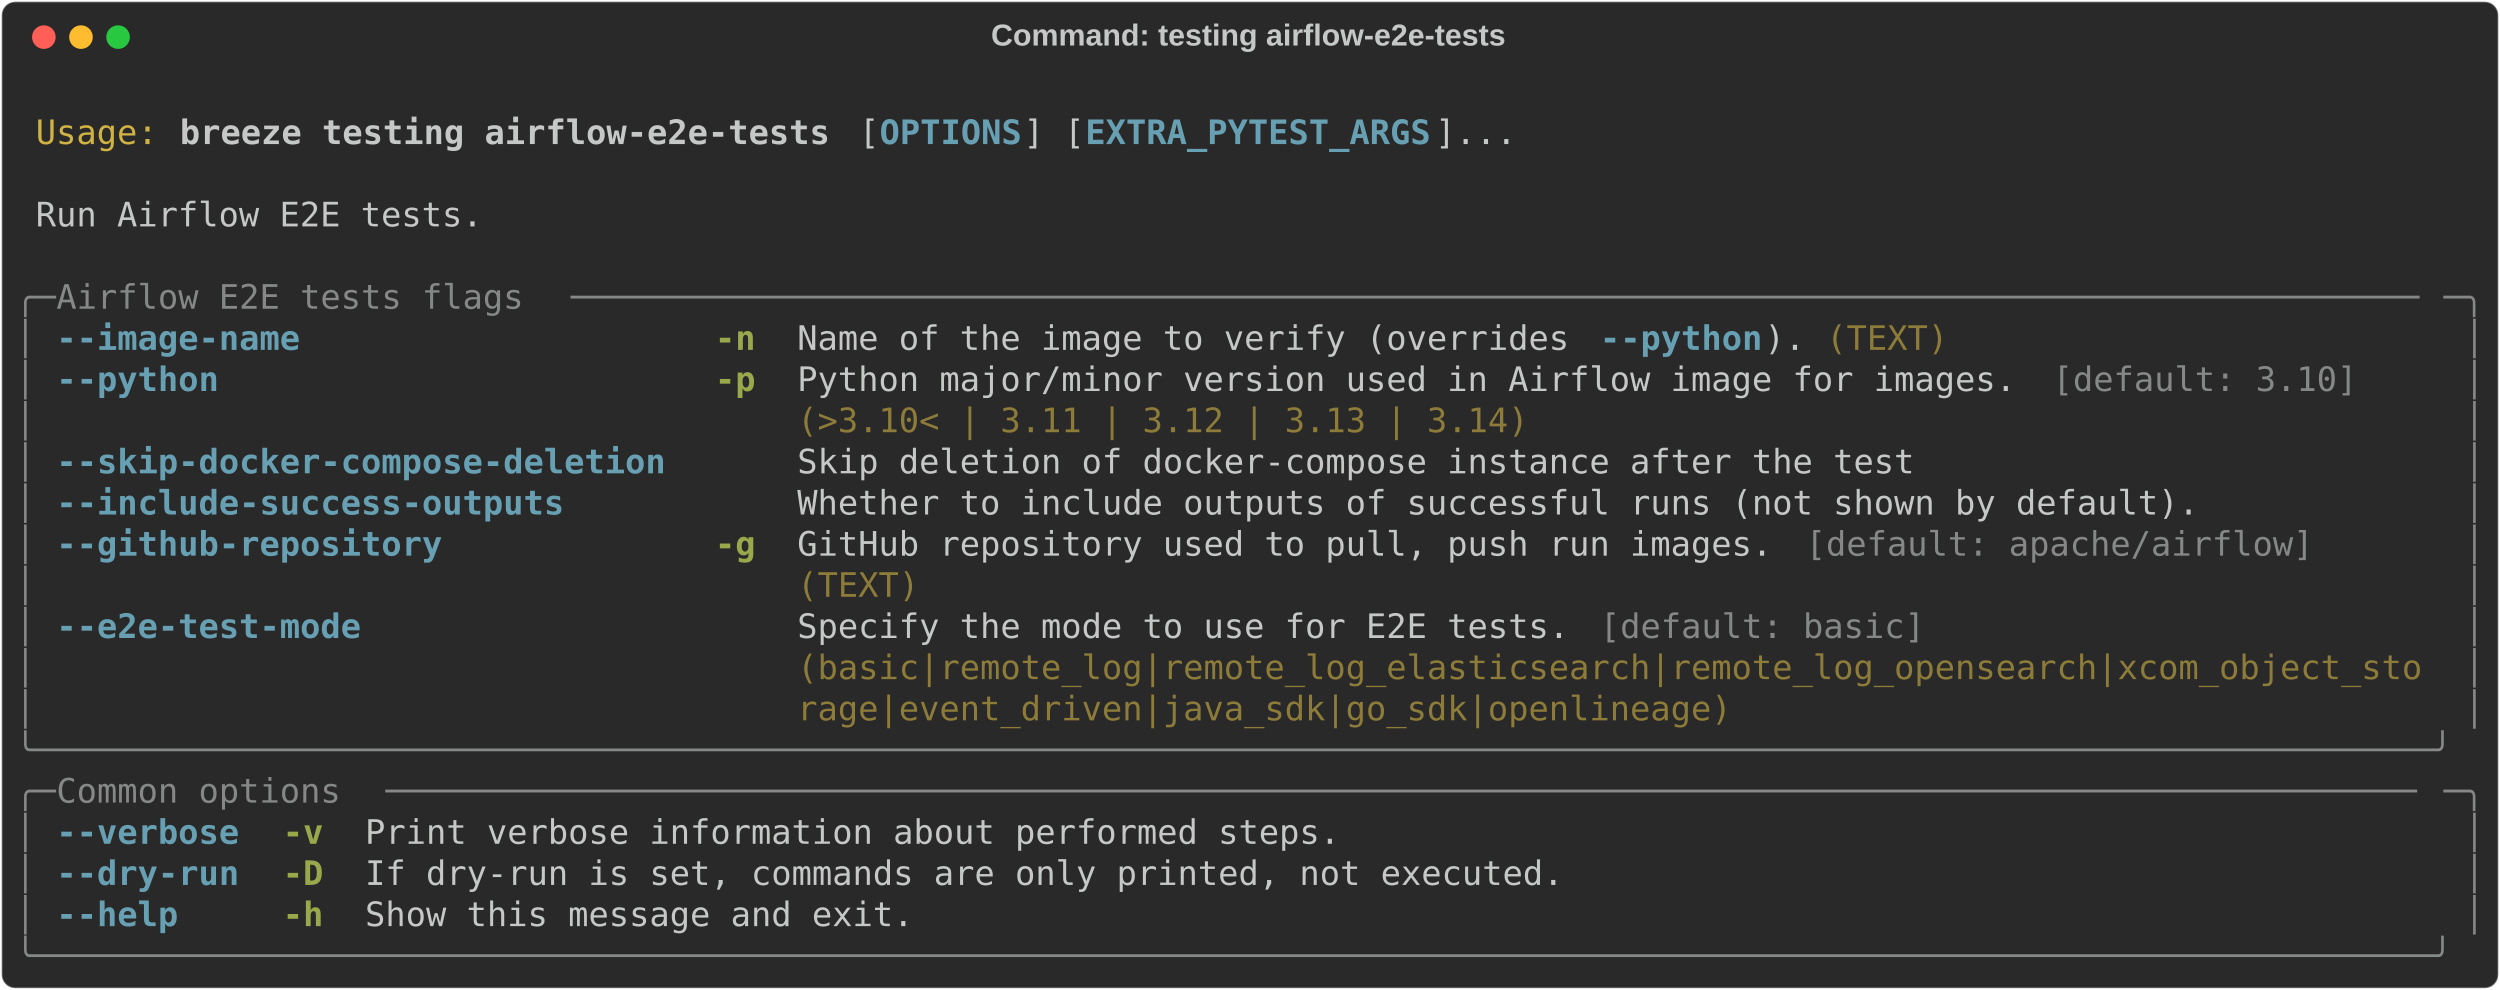
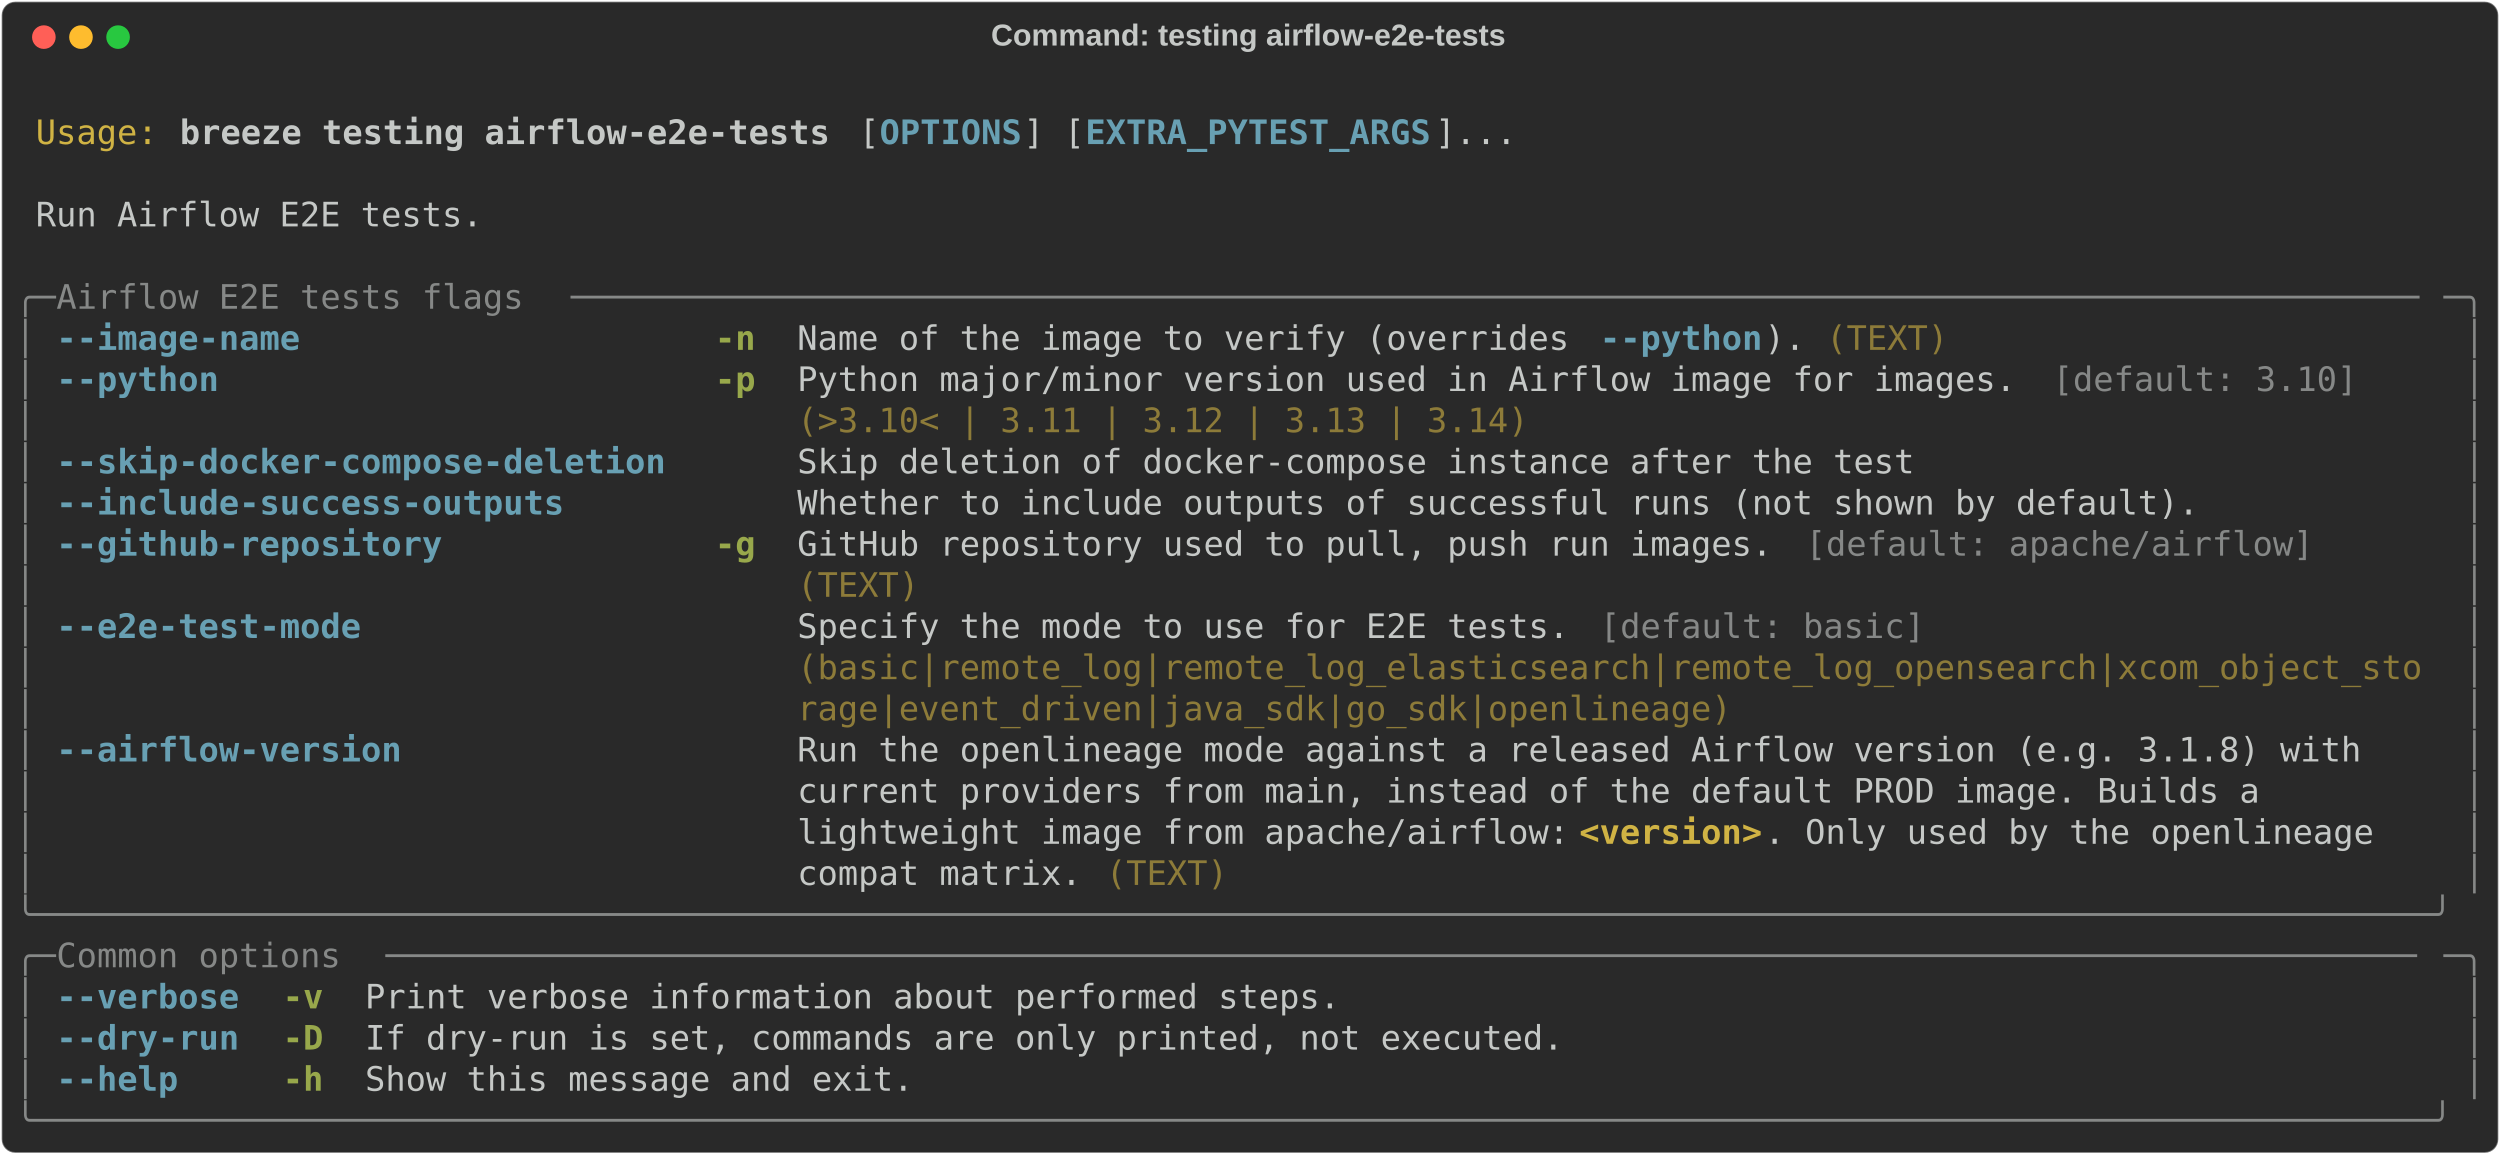
- <svg xmlns="http://www.w3.org/2000/svg" class="rich-terminal" viewBox="0 0 1482 586.8">
+ <svg xmlns="http://www.w3.org/2000/svg" class="rich-terminal" viewBox="0 0 1482 684.4">
  <style>

    @font-face {
        font-family: "Fira Code";
        src: local("FiraCode-Regular"),
                url("https://cdnjs.cloudflare.com/ajax/libs/firacode/6.2.0/woff2/FiraCode-Regular.woff2") format("woff2"),
                url("https://cdnjs.cloudflare.com/ajax/libs/firacode/6.2.0/woff/FiraCode-Regular.woff") format("woff");
        font-style: normal;
        font-weight: 400;
    }
    @font-face {
        font-family: "Fira Code";
        src: local("FiraCode-Bold"),
                url("https://cdnjs.cloudflare.com/ajax/libs/firacode/6.2.0/woff2/FiraCode-Bold.woff2") format("woff2"),
                url("https://cdnjs.cloudflare.com/ajax/libs/firacode/6.2.0/woff/FiraCode-Bold.woff") format("woff");
        font-style: bold;
        font-weight: 700;
    }

    .breeze-testing-airflow-e2e-tests-matrix {
        font-family: Fira Code, monospace;
        font-size: 20px;
        line-height: 24.4px;
        font-variant-east-asian: full-width;
    }

    .breeze-testing-airflow-e2e-tests-title {
        font-size: 18px;
        font-weight: bold;
        font-family: arial;
    }

    .breeze-testing-airflow-e2e-tests-r1 { fill: #c5c8c6 }
.breeze-testing-airflow-e2e-tests-r2 { fill: #d0b344 }
.breeze-testing-airflow-e2e-tests-r3 { fill: #c5c8c6;font-weight: bold }
.breeze-testing-airflow-e2e-tests-r4 { fill: #68a0b3;font-weight: bold }
.breeze-testing-airflow-e2e-tests-r5 { fill: #868887 }
.breeze-testing-airflow-e2e-tests-r6 { fill: #98a84b;font-weight: bold }
.breeze-testing-airflow-e2e-tests-r7 { fill: #8d7b39 }
+ .breeze-testing-airflow-e2e-tests-r8 { fill: #d0b344;font-weight: bold }
    </style>
  <defs>
    <clipPath id="breeze-testing-airflow-e2e-tests-clip-terminal">
-       <rect x="0" y="0" width="1463.0" height="535.8" />
+       <rect x="0" y="0" width="1463.0" height="633.4" />
    </clipPath>
    <clipPath id="breeze-testing-airflow-e2e-tests-line-0">
      <rect x="0" y="1.5" width="1464" height="24.65" />
    </clipPath>
    <clipPath id="breeze-testing-airflow-e2e-tests-line-1">
      <rect x="0" y="25.9" width="1464" height="24.65" />
    </clipPath>
    <clipPath id="breeze-testing-airflow-e2e-tests-line-2">
      <rect x="0" y="50.3" width="1464" height="24.65" />
    </clipPath>
    <clipPath id="breeze-testing-airflow-e2e-tests-line-3">
      <rect x="0" y="74.7" width="1464" height="24.65" />
    </clipPath>
    <clipPath id="breeze-testing-airflow-e2e-tests-line-4">
      <rect x="0" y="99.1" width="1464" height="24.65" />
    </clipPath>
    <clipPath id="breeze-testing-airflow-e2e-tests-line-5">
      <rect x="0" y="123.5" width="1464" height="24.65" />
    </clipPath>
    <clipPath id="breeze-testing-airflow-e2e-tests-line-6">
      <rect x="0" y="147.9" width="1464" height="24.65" />
    </clipPath>
    <clipPath id="breeze-testing-airflow-e2e-tests-line-7">
      <rect x="0" y="172.3" width="1464" height="24.65" />
    </clipPath>
    <clipPath id="breeze-testing-airflow-e2e-tests-line-8">
      <rect x="0" y="196.7" width="1464" height="24.65" />
    </clipPath>
    <clipPath id="breeze-testing-airflow-e2e-tests-line-9">
      <rect x="0" y="221.1" width="1464" height="24.65" />
    </clipPath>
    <clipPath id="breeze-testing-airflow-e2e-tests-line-10">
      <rect x="0" y="245.5" width="1464" height="24.65" />
    </clipPath>
    <clipPath id="breeze-testing-airflow-e2e-tests-line-11">
      <rect x="0" y="269.9" width="1464" height="24.65" />
    </clipPath>
    <clipPath id="breeze-testing-airflow-e2e-tests-line-12">
      <rect x="0" y="294.3" width="1464" height="24.65" />
    </clipPath>
    <clipPath id="breeze-testing-airflow-e2e-tests-line-13">
      <rect x="0" y="318.7" width="1464" height="24.65" />
    </clipPath>
    <clipPath id="breeze-testing-airflow-e2e-tests-line-14">
      <rect x="0" y="343.1" width="1464" height="24.65" />
    </clipPath>
    <clipPath id="breeze-testing-airflow-e2e-tests-line-15">
      <rect x="0" y="367.5" width="1464" height="24.65" />
    </clipPath>
    <clipPath id="breeze-testing-airflow-e2e-tests-line-16">
      <rect x="0" y="391.9" width="1464" height="24.65" />
    </clipPath>
    <clipPath id="breeze-testing-airflow-e2e-tests-line-17">
      <rect x="0" y="416.3" width="1464" height="24.65" />
    </clipPath>
    <clipPath id="breeze-testing-airflow-e2e-tests-line-18">
      <rect x="0" y="440.7" width="1464" height="24.65" />
    </clipPath>
    <clipPath id="breeze-testing-airflow-e2e-tests-line-19">
      <rect x="0" y="465.1" width="1464" height="24.65" />
    </clipPath>
    <clipPath id="breeze-testing-airflow-e2e-tests-line-20">
      <rect x="0" y="489.5" width="1464" height="24.65" />
    </clipPath>
+     <clipPath id="breeze-testing-airflow-e2e-tests-line-21">
+       <rect x="0" y="513.9" width="1464" height="24.65" />
+     </clipPath>
+     <clipPath id="breeze-testing-airflow-e2e-tests-line-22">
+       <rect x="0" y="538.3" width="1464" height="24.65" />
+     </clipPath>
+     <clipPath id="breeze-testing-airflow-e2e-tests-line-23">
+       <rect x="0" y="562.7" width="1464" height="24.65" />
+     </clipPath>
+     <clipPath id="breeze-testing-airflow-e2e-tests-line-24">
+       <rect x="0" y="587.1" width="1464" height="24.65" />
+     </clipPath>
  </defs>
-   <rect fill="#292929" stroke="rgba(255,255,255,0.35)" stroke-width="1" x="1" y="1" width="1480" height="584.8" rx="8" />
+   <rect fill="#292929" stroke="rgba(255,255,255,0.35)" stroke-width="1" x="1" y="1" width="1480" height="682.4" rx="8" />
  <text class="breeze-testing-airflow-e2e-tests-title" fill="#c5c8c6" text-anchor="middle" x="740" y="27">Command: testing airflow-e2e-tests</text>
  <g transform="translate(26,22)">
    <circle cx="0" cy="0" r="7" fill="#ff5f57" />
    <circle cx="22" cy="0" r="7" fill="#febc2e" />
    <circle cx="44" cy="0" r="7" fill="#28c840" />
  </g>
  <g transform="translate(9, 41)" clip-path="url(#breeze-testing-airflow-e2e-tests-clip-terminal)">
    <g class="breeze-testing-airflow-e2e-tests-matrix">
      <text class="breeze-testing-airflow-e2e-tests-r1" x="1464" y="20" textLength="12.2" clip-path="url(#breeze-testing-airflow-e2e-tests-line-0)">
</text>
      <text class="breeze-testing-airflow-e2e-tests-r2" x="12.2" y="44.4" textLength="73.2" clip-path="url(#breeze-testing-airflow-e2e-tests-line-1)">Usage:</text>
      <text class="breeze-testing-airflow-e2e-tests-r3" x="97.6" y="44.4" textLength="390.4" clip-path="url(#breeze-testing-airflow-e2e-tests-line-1)">breeze testing airflow-e2e-tests</text>
      <text class="breeze-testing-airflow-e2e-tests-r1" x="500.2" y="44.4" textLength="12.2" clip-path="url(#breeze-testing-airflow-e2e-tests-line-1)">[</text>
      <text class="breeze-testing-airflow-e2e-tests-r4" x="512.4" y="44.4" textLength="85.4" clip-path="url(#breeze-testing-airflow-e2e-tests-line-1)">OPTIONS</text>
      <text class="breeze-testing-airflow-e2e-tests-r1" x="597.8" y="44.4" textLength="36.6" clip-path="url(#breeze-testing-airflow-e2e-tests-line-1)">] [</text>
      <text class="breeze-testing-airflow-e2e-tests-r4" x="634.4" y="44.4" textLength="207.4" clip-path="url(#breeze-testing-airflow-e2e-tests-line-1)">EXTRA_PYTEST_ARGS</text>
      <text class="breeze-testing-airflow-e2e-tests-r1" x="841.8" y="44.4" textLength="48.8" clip-path="url(#breeze-testing-airflow-e2e-tests-line-1)">]...</text>
      <text class="breeze-testing-airflow-e2e-tests-r1" x="1464" y="44.4" textLength="12.2" clip-path="url(#breeze-testing-airflow-e2e-tests-line-1)">
</text>
      <text class="breeze-testing-airflow-e2e-tests-r1" x="1464" y="68.8" textLength="12.2" clip-path="url(#breeze-testing-airflow-e2e-tests-line-2)">
</text>
      <text class="breeze-testing-airflow-e2e-tests-r1" x="12.2" y="93.2" textLength="268.4" clip-path="url(#breeze-testing-airflow-e2e-tests-line-3)">Run Airflow E2E tests.</text>
      <text class="breeze-testing-airflow-e2e-tests-r1" x="1464" y="93.2" textLength="12.2" clip-path="url(#breeze-testing-airflow-e2e-tests-line-3)">
</text>
      <text class="breeze-testing-airflow-e2e-tests-r1" x="1464" y="117.6" textLength="12.2" clip-path="url(#breeze-testing-airflow-e2e-tests-line-4)">
</text>
      <text class="breeze-testing-airflow-e2e-tests-r5" x="0" y="142" textLength="24.4" clip-path="url(#breeze-testing-airflow-e2e-tests-line-5)">╭─</text>
      <text class="breeze-testing-airflow-e2e-tests-r5" x="24.4" y="142" textLength="305" clip-path="url(#breeze-testing-airflow-e2e-tests-line-5)"> Airflow E2E tests flags </text>
      <text class="breeze-testing-airflow-e2e-tests-r5" x="329.4" y="142" textLength="1110.2" clip-path="url(#breeze-testing-airflow-e2e-tests-line-5)">───────────────────────────────────────────────────────────────────────────────────────────</text>
      <text class="breeze-testing-airflow-e2e-tests-r5" x="1439.6" y="142" textLength="24.4" clip-path="url(#breeze-testing-airflow-e2e-tests-line-5)">─╮</text>
      <text class="breeze-testing-airflow-e2e-tests-r1" x="1464" y="142" textLength="12.2" clip-path="url(#breeze-testing-airflow-e2e-tests-line-5)">
</text>
      <text class="breeze-testing-airflow-e2e-tests-r5" x="0" y="166.4" textLength="12.2" clip-path="url(#breeze-testing-airflow-e2e-tests-line-6)">│</text>
      <text class="breeze-testing-airflow-e2e-tests-r4" x="24.4" y="166.4" textLength="366" clip-path="url(#breeze-testing-airflow-e2e-tests-line-6)">--image-name                  </text>
      <text class="breeze-testing-airflow-e2e-tests-r6" x="414.8" y="166.4" textLength="24.4" clip-path="url(#breeze-testing-airflow-e2e-tests-line-6)">-n</text>
      <text class="breeze-testing-airflow-e2e-tests-r1" x="463.6" y="166.4" textLength="475.8" clip-path="url(#breeze-testing-airflow-e2e-tests-line-6)">Name of the image to verify (overrides </text>
      <text class="breeze-testing-airflow-e2e-tests-r4" x="939.4" y="166.4" textLength="97.6" clip-path="url(#breeze-testing-airflow-e2e-tests-line-6)">--python</text>
      <text class="breeze-testing-airflow-e2e-tests-r1" x="1037" y="166.4" textLength="36.6" clip-path="url(#breeze-testing-airflow-e2e-tests-line-6)">). </text>
      <text class="breeze-testing-airflow-e2e-tests-r7" x="1073.6" y="166.4" textLength="73.2" clip-path="url(#breeze-testing-airflow-e2e-tests-line-6)">(TEXT)</text>
      <text class="breeze-testing-airflow-e2e-tests-r5" x="1451.8" y="166.4" textLength="12.2" clip-path="url(#breeze-testing-airflow-e2e-tests-line-6)">│</text>
      <text class="breeze-testing-airflow-e2e-tests-r1" x="1464" y="166.4" textLength="12.2" clip-path="url(#breeze-testing-airflow-e2e-tests-line-6)">
</text>
      <text class="breeze-testing-airflow-e2e-tests-r5" x="0" y="190.8" textLength="12.2" clip-path="url(#breeze-testing-airflow-e2e-tests-line-7)">│</text>
      <text class="breeze-testing-airflow-e2e-tests-r4" x="24.4" y="190.8" textLength="366" clip-path="url(#breeze-testing-airflow-e2e-tests-line-7)">--python                      </text>
      <text class="breeze-testing-airflow-e2e-tests-r6" x="414.8" y="190.8" textLength="24.4" clip-path="url(#breeze-testing-airflow-e2e-tests-line-7)">-p</text>
      <text class="breeze-testing-airflow-e2e-tests-r1" x="463.6" y="190.8" textLength="744.2" clip-path="url(#breeze-testing-airflow-e2e-tests-line-7)">Python major/minor version used in Airflow image for images. </text>
      <text class="breeze-testing-airflow-e2e-tests-r5" x="1207.8" y="190.8" textLength="183" clip-path="url(#breeze-testing-airflow-e2e-tests-line-7)">[default: 3.10]</text>
      <text class="breeze-testing-airflow-e2e-tests-r5" x="1451.8" y="190.8" textLength="12.2" clip-path="url(#breeze-testing-airflow-e2e-tests-line-7)">│</text>
      <text class="breeze-testing-airflow-e2e-tests-r1" x="1464" y="190.8" textLength="12.2" clip-path="url(#breeze-testing-airflow-e2e-tests-line-7)">
</text>
      <text class="breeze-testing-airflow-e2e-tests-r5" x="0" y="215.2" textLength="12.2" clip-path="url(#breeze-testing-airflow-e2e-tests-line-8)">│</text>
      <text class="breeze-testing-airflow-e2e-tests-r7" x="463.6" y="215.2" textLength="439.2" clip-path="url(#breeze-testing-airflow-e2e-tests-line-8)">(&gt;3.10&lt; | 3.11 | 3.12 | 3.13 | 3.14)</text>
      <text class="breeze-testing-airflow-e2e-tests-r5" x="1451.8" y="215.2" textLength="12.2" clip-path="url(#breeze-testing-airflow-e2e-tests-line-8)">│</text>
      <text class="breeze-testing-airflow-e2e-tests-r1" x="1464" y="215.2" textLength="12.2" clip-path="url(#breeze-testing-airflow-e2e-tests-line-8)">
</text>
      <text class="breeze-testing-airflow-e2e-tests-r5" x="0" y="239.6" textLength="12.2" clip-path="url(#breeze-testing-airflow-e2e-tests-line-9)">│</text>
      <text class="breeze-testing-airflow-e2e-tests-r4" x="24.4" y="239.6" textLength="366" clip-path="url(#breeze-testing-airflow-e2e-tests-line-9)">--skip-docker-compose-deletion</text>
      <text class="breeze-testing-airflow-e2e-tests-r1" x="463.6" y="239.6" textLength="671" clip-path="url(#breeze-testing-airflow-e2e-tests-line-9)">Skip deletion of docker-compose instance after the test</text>
      <text class="breeze-testing-airflow-e2e-tests-r5" x="1451.8" y="239.6" textLength="12.2" clip-path="url(#breeze-testing-airflow-e2e-tests-line-9)">│</text>
      <text class="breeze-testing-airflow-e2e-tests-r1" x="1464" y="239.6" textLength="12.2" clip-path="url(#breeze-testing-airflow-e2e-tests-line-9)">
</text>
      <text class="breeze-testing-airflow-e2e-tests-r5" x="0" y="264" textLength="12.2" clip-path="url(#breeze-testing-airflow-e2e-tests-line-10)">│</text>
      <text class="breeze-testing-airflow-e2e-tests-r4" x="24.4" y="264" textLength="366" clip-path="url(#breeze-testing-airflow-e2e-tests-line-10)">--include-success-outputs     </text>
      <text class="breeze-testing-airflow-e2e-tests-r1" x="463.6" y="264" textLength="841.8" clip-path="url(#breeze-testing-airflow-e2e-tests-line-10)">Whether to include outputs of successful runs (not shown by default).</text>
      <text class="breeze-testing-airflow-e2e-tests-r5" x="1451.8" y="264" textLength="12.2" clip-path="url(#breeze-testing-airflow-e2e-tests-line-10)">│</text>
      <text class="breeze-testing-airflow-e2e-tests-r1" x="1464" y="264" textLength="12.2" clip-path="url(#breeze-testing-airflow-e2e-tests-line-10)">
</text>
      <text class="breeze-testing-airflow-e2e-tests-r5" x="0" y="288.4" textLength="12.2" clip-path="url(#breeze-testing-airflow-e2e-tests-line-11)">│</text>
      <text class="breeze-testing-airflow-e2e-tests-r4" x="24.4" y="288.4" textLength="366" clip-path="url(#breeze-testing-airflow-e2e-tests-line-11)">--github-repository           </text>
      <text class="breeze-testing-airflow-e2e-tests-r6" x="414.8" y="288.4" textLength="24.4" clip-path="url(#breeze-testing-airflow-e2e-tests-line-11)">-g</text>
      <text class="breeze-testing-airflow-e2e-tests-r1" x="463.6" y="288.4" textLength="597.8" clip-path="url(#breeze-testing-airflow-e2e-tests-line-11)">GitHub repository used to pull, push run images. </text>
      <text class="breeze-testing-airflow-e2e-tests-r5" x="1061.4" y="288.4" textLength="305" clip-path="url(#breeze-testing-airflow-e2e-tests-line-11)">[default: apache/airflow]</text>
      <text class="breeze-testing-airflow-e2e-tests-r5" x="1451.8" y="288.4" textLength="12.2" clip-path="url(#breeze-testing-airflow-e2e-tests-line-11)">│</text>
      <text class="breeze-testing-airflow-e2e-tests-r1" x="1464" y="288.4" textLength="12.2" clip-path="url(#breeze-testing-airflow-e2e-tests-line-11)">
</text>
      <text class="breeze-testing-airflow-e2e-tests-r5" x="0" y="312.8" textLength="12.2" clip-path="url(#breeze-testing-airflow-e2e-tests-line-12)">│</text>
      <text class="breeze-testing-airflow-e2e-tests-r7" x="463.6" y="312.8" textLength="73.2" clip-path="url(#breeze-testing-airflow-e2e-tests-line-12)">(TEXT)</text>
      <text class="breeze-testing-airflow-e2e-tests-r5" x="1451.8" y="312.8" textLength="12.2" clip-path="url(#breeze-testing-airflow-e2e-tests-line-12)">│</text>
      <text class="breeze-testing-airflow-e2e-tests-r1" x="1464" y="312.8" textLength="12.2" clip-path="url(#breeze-testing-airflow-e2e-tests-line-12)">
</text>
      <text class="breeze-testing-airflow-e2e-tests-r5" x="0" y="337.2" textLength="12.2" clip-path="url(#breeze-testing-airflow-e2e-tests-line-13)">│</text>
      <text class="breeze-testing-airflow-e2e-tests-r4" x="24.4" y="337.2" textLength="366" clip-path="url(#breeze-testing-airflow-e2e-tests-line-13)">--e2e-test-mode               </text>
      <text class="breeze-testing-airflow-e2e-tests-r1" x="463.6" y="337.2" textLength="475.8" clip-path="url(#breeze-testing-airflow-e2e-tests-line-13)">Specify the mode to use for E2E tests. </text>
      <text class="breeze-testing-airflow-e2e-tests-r5" x="939.4" y="337.2" textLength="195.2" clip-path="url(#breeze-testing-airflow-e2e-tests-line-13)">[default: basic]</text>
      <text class="breeze-testing-airflow-e2e-tests-r5" x="1451.8" y="337.2" textLength="12.2" clip-path="url(#breeze-testing-airflow-e2e-tests-line-13)">│</text>
      <text class="breeze-testing-airflow-e2e-tests-r1" x="1464" y="337.2" textLength="12.2" clip-path="url(#breeze-testing-airflow-e2e-tests-line-13)">
</text>
      <text class="breeze-testing-airflow-e2e-tests-r5" x="0" y="361.6" textLength="12.2" clip-path="url(#breeze-testing-airflow-e2e-tests-line-14)">│</text>
      <text class="breeze-testing-airflow-e2e-tests-r7" x="463.6" y="361.6" textLength="976" clip-path="url(#breeze-testing-airflow-e2e-tests-line-14)">(basic|remote_log|remote_log_elasticsearch|remote_log_opensearch|xcom_object_sto</text>
      <text class="breeze-testing-airflow-e2e-tests-r5" x="1451.8" y="361.6" textLength="12.2" clip-path="url(#breeze-testing-airflow-e2e-tests-line-14)">│</text>
      <text class="breeze-testing-airflow-e2e-tests-r1" x="1464" y="361.6" textLength="12.2" clip-path="url(#breeze-testing-airflow-e2e-tests-line-14)">
</text>
      <text class="breeze-testing-airflow-e2e-tests-r5" x="0" y="386" textLength="12.2" clip-path="url(#breeze-testing-airflow-e2e-tests-line-15)">│</text>
      <text class="breeze-testing-airflow-e2e-tests-r7" x="463.6" y="386" textLength="561.2" clip-path="url(#breeze-testing-airflow-e2e-tests-line-15)">rage|event_driven|java_sdk|go_sdk|openlineage)</text>
      <text class="breeze-testing-airflow-e2e-tests-r5" x="1451.8" y="386" textLength="12.2" clip-path="url(#breeze-testing-airflow-e2e-tests-line-15)">│</text>
      <text class="breeze-testing-airflow-e2e-tests-r1" x="1464" y="386" textLength="12.2" clip-path="url(#breeze-testing-airflow-e2e-tests-line-15)">
</text>
-       <text class="breeze-testing-airflow-e2e-tests-r5" x="0" y="410.4" textLength="1464" clip-path="url(#breeze-testing-airflow-e2e-tests-line-16)">╰──────────────────────────────────────────────────────────────────────────────────────────────────────────────────────╯</text>
+       <text class="breeze-testing-airflow-e2e-tests-r5" x="0" y="410.4" textLength="12.2" clip-path="url(#breeze-testing-airflow-e2e-tests-line-16)">│</text>
+       <text class="breeze-testing-airflow-e2e-tests-r4" x="24.4" y="410.4" textLength="366" clip-path="url(#breeze-testing-airflow-e2e-tests-line-16)">--airflow-version             </text>
+       <text class="breeze-testing-airflow-e2e-tests-r1" x="463.6" y="410.4" textLength="976" clip-path="url(#breeze-testing-airflow-e2e-tests-line-16)">Run the openlineage mode against a released Airflow version (e.g. 3.1.8) with   </text>
+       <text class="breeze-testing-airflow-e2e-tests-r5" x="1451.8" y="410.4" textLength="12.2" clip-path="url(#breeze-testing-airflow-e2e-tests-line-16)">│</text>
      <text class="breeze-testing-airflow-e2e-tests-r1" x="1464" y="410.4" textLength="12.2" clip-path="url(#breeze-testing-airflow-e2e-tests-line-16)">
</text>
-       <text class="breeze-testing-airflow-e2e-tests-r5" x="0" y="434.8" textLength="24.4" clip-path="url(#breeze-testing-airflow-e2e-tests-line-17)">╭─</text>
-       <text class="breeze-testing-airflow-e2e-tests-r5" x="24.4" y="434.8" textLength="195.2" clip-path="url(#breeze-testing-airflow-e2e-tests-line-17)"> Common options </text>
-       <text class="breeze-testing-airflow-e2e-tests-r5" x="219.6" y="434.8" textLength="1220" clip-path="url(#breeze-testing-airflow-e2e-tests-line-17)">────────────────────────────────────────────────────────────────────────────────────────────────────</text>
-       <text class="breeze-testing-airflow-e2e-tests-r5" x="1439.6" y="434.8" textLength="24.4" clip-path="url(#breeze-testing-airflow-e2e-tests-line-17)">─╮</text>
+       <text class="breeze-testing-airflow-e2e-tests-r5" x="0" y="434.8" textLength="12.2" clip-path="url(#breeze-testing-airflow-e2e-tests-line-17)">│</text>
+       <text class="breeze-testing-airflow-e2e-tests-r1" x="463.6" y="434.8" textLength="976" clip-path="url(#breeze-testing-airflow-e2e-tests-line-17)">current providers from main, instead of the default PROD image. Builds a        </text>
+       <text class="breeze-testing-airflow-e2e-tests-r5" x="1451.8" y="434.8" textLength="12.2" clip-path="url(#breeze-testing-airflow-e2e-tests-line-17)">│</text>
      <text class="breeze-testing-airflow-e2e-tests-r1" x="1464" y="434.8" textLength="12.2" clip-path="url(#breeze-testing-airflow-e2e-tests-line-17)">
</text>
      <text class="breeze-testing-airflow-e2e-tests-r5" x="0" y="459.2" textLength="12.2" clip-path="url(#breeze-testing-airflow-e2e-tests-line-18)">│</text>
-       <text class="breeze-testing-airflow-e2e-tests-r4" x="24.4" y="459.2" textLength="109.8" clip-path="url(#breeze-testing-airflow-e2e-tests-line-18)">--verbose</text>
-       <text class="breeze-testing-airflow-e2e-tests-r6" x="158.6" y="459.2" textLength="24.4" clip-path="url(#breeze-testing-airflow-e2e-tests-line-18)">-v</text>
-       <text class="breeze-testing-airflow-e2e-tests-r1" x="207.4" y="459.2" textLength="585.6" clip-path="url(#breeze-testing-airflow-e2e-tests-line-18)">Print verbose information about performed steps.</text>
+       <text class="breeze-testing-airflow-e2e-tests-r1" x="463.6" y="459.2" textLength="463.6" clip-path="url(#breeze-testing-airflow-e2e-tests-line-18)">lightweight image from apache/airflow:</text>
+       <text class="breeze-testing-airflow-e2e-tests-r8" x="927.2" y="459.2" textLength="109.8" clip-path="url(#breeze-testing-airflow-e2e-tests-line-18)">&lt;version&gt;</text>
+       <text class="breeze-testing-airflow-e2e-tests-r1" x="1037" y="459.2" textLength="402.6" clip-path="url(#breeze-testing-airflow-e2e-tests-line-18)">. Only used by the openlineage   </text>
      <text class="breeze-testing-airflow-e2e-tests-r5" x="1451.8" y="459.2" textLength="12.2" clip-path="url(#breeze-testing-airflow-e2e-tests-line-18)">│</text>
      <text class="breeze-testing-airflow-e2e-tests-r1" x="1464" y="459.2" textLength="12.2" clip-path="url(#breeze-testing-airflow-e2e-tests-line-18)">
</text>
      <text class="breeze-testing-airflow-e2e-tests-r5" x="0" y="483.6" textLength="12.2" clip-path="url(#breeze-testing-airflow-e2e-tests-line-19)">│</text>
-       <text class="breeze-testing-airflow-e2e-tests-r4" x="24.4" y="483.6" textLength="109.8" clip-path="url(#breeze-testing-airflow-e2e-tests-line-19)">--dry-run</text>
-       <text class="breeze-testing-airflow-e2e-tests-r6" x="158.6" y="483.6" textLength="24.4" clip-path="url(#breeze-testing-airflow-e2e-tests-line-19)">-D</text>
-       <text class="breeze-testing-airflow-e2e-tests-r1" x="207.4" y="483.6" textLength="719.8" clip-path="url(#breeze-testing-airflow-e2e-tests-line-19)">If dry-run is set, commands are only printed, not executed.</text>
+       <text class="breeze-testing-airflow-e2e-tests-r1" x="463.6" y="483.6" textLength="183" clip-path="url(#breeze-testing-airflow-e2e-tests-line-19)">compat matrix. </text>
+       <text class="breeze-testing-airflow-e2e-tests-r7" x="646.6" y="483.6" textLength="73.2" clip-path="url(#breeze-testing-airflow-e2e-tests-line-19)">(TEXT)</text>
      <text class="breeze-testing-airflow-e2e-tests-r5" x="1451.8" y="483.6" textLength="12.2" clip-path="url(#breeze-testing-airflow-e2e-tests-line-19)">│</text>
      <text class="breeze-testing-airflow-e2e-tests-r1" x="1464" y="483.6" textLength="12.2" clip-path="url(#breeze-testing-airflow-e2e-tests-line-19)">
</text>
-       <text class="breeze-testing-airflow-e2e-tests-r5" x="0" y="508" textLength="12.2" clip-path="url(#breeze-testing-airflow-e2e-tests-line-20)">│</text>
-       <text class="breeze-testing-airflow-e2e-tests-r4" x="24.4" y="508" textLength="109.8" clip-path="url(#breeze-testing-airflow-e2e-tests-line-20)">--help   </text>
-       <text class="breeze-testing-airflow-e2e-tests-r6" x="158.6" y="508" textLength="24.4" clip-path="url(#breeze-testing-airflow-e2e-tests-line-20)">-h</text>
-       <text class="breeze-testing-airflow-e2e-tests-r1" x="207.4" y="508" textLength="329.4" clip-path="url(#breeze-testing-airflow-e2e-tests-line-20)">Show this message and exit.</text>
-       <text class="breeze-testing-airflow-e2e-tests-r5" x="1451.8" y="508" textLength="12.2" clip-path="url(#breeze-testing-airflow-e2e-tests-line-20)">│</text>
+       <text class="breeze-testing-airflow-e2e-tests-r5" x="0" y="508" textLength="1464" clip-path="url(#breeze-testing-airflow-e2e-tests-line-20)">╰──────────────────────────────────────────────────────────────────────────────────────────────────────────────────────╯</text>
      <text class="breeze-testing-airflow-e2e-tests-r1" x="1464" y="508" textLength="12.2" clip-path="url(#breeze-testing-airflow-e2e-tests-line-20)">
</text>
-       <text class="breeze-testing-airflow-e2e-tests-r5" x="0" y="532.4" textLength="1464" clip-path="url(#breeze-testing-airflow-e2e-tests-line-21)">╰──────────────────────────────────────────────────────────────────────────────────────────────────────────────────────╯</text>
+       <text class="breeze-testing-airflow-e2e-tests-r5" x="0" y="532.4" textLength="24.4" clip-path="url(#breeze-testing-airflow-e2e-tests-line-21)">╭─</text>
+       <text class="breeze-testing-airflow-e2e-tests-r5" x="24.4" y="532.4" textLength="195.2" clip-path="url(#breeze-testing-airflow-e2e-tests-line-21)"> Common options </text>
+       <text class="breeze-testing-airflow-e2e-tests-r5" x="219.6" y="532.4" textLength="1220" clip-path="url(#breeze-testing-airflow-e2e-tests-line-21)">────────────────────────────────────────────────────────────────────────────────────────────────────</text>
+       <text class="breeze-testing-airflow-e2e-tests-r5" x="1439.6" y="532.4" textLength="24.4" clip-path="url(#breeze-testing-airflow-e2e-tests-line-21)">─╮</text>
      <text class="breeze-testing-airflow-e2e-tests-r1" x="1464" y="532.4" textLength="12.2" clip-path="url(#breeze-testing-airflow-e2e-tests-line-21)">
+ </text>
+       <text class="breeze-testing-airflow-e2e-tests-r5" x="0" y="556.8" textLength="12.2" clip-path="url(#breeze-testing-airflow-e2e-tests-line-22)">│</text>
+       <text class="breeze-testing-airflow-e2e-tests-r4" x="24.4" y="556.8" textLength="109.8" clip-path="url(#breeze-testing-airflow-e2e-tests-line-22)">--verbose</text>
+       <text class="breeze-testing-airflow-e2e-tests-r6" x="158.6" y="556.8" textLength="24.4" clip-path="url(#breeze-testing-airflow-e2e-tests-line-22)">-v</text>
+       <text class="breeze-testing-airflow-e2e-tests-r1" x="207.4" y="556.8" textLength="585.6" clip-path="url(#breeze-testing-airflow-e2e-tests-line-22)">Print verbose information about performed steps.</text>
+       <text class="breeze-testing-airflow-e2e-tests-r5" x="1451.8" y="556.8" textLength="12.2" clip-path="url(#breeze-testing-airflow-e2e-tests-line-22)">│</text>
+       <text class="breeze-testing-airflow-e2e-tests-r1" x="1464" y="556.8" textLength="12.2" clip-path="url(#breeze-testing-airflow-e2e-tests-line-22)">
+ </text>
+       <text class="breeze-testing-airflow-e2e-tests-r5" x="0" y="581.2" textLength="12.2" clip-path="url(#breeze-testing-airflow-e2e-tests-line-23)">│</text>
+       <text class="breeze-testing-airflow-e2e-tests-r4" x="24.4" y="581.2" textLength="109.8" clip-path="url(#breeze-testing-airflow-e2e-tests-line-23)">--dry-run</text>
+       <text class="breeze-testing-airflow-e2e-tests-r6" x="158.6" y="581.2" textLength="24.4" clip-path="url(#breeze-testing-airflow-e2e-tests-line-23)">-D</text>
+       <text class="breeze-testing-airflow-e2e-tests-r1" x="207.4" y="581.2" textLength="719.8" clip-path="url(#breeze-testing-airflow-e2e-tests-line-23)">If dry-run is set, commands are only printed, not executed.</text>
+       <text class="breeze-testing-airflow-e2e-tests-r5" x="1451.8" y="581.2" textLength="12.2" clip-path="url(#breeze-testing-airflow-e2e-tests-line-23)">│</text>
+       <text class="breeze-testing-airflow-e2e-tests-r1" x="1464" y="581.2" textLength="12.2" clip-path="url(#breeze-testing-airflow-e2e-tests-line-23)">
+ </text>
+       <text class="breeze-testing-airflow-e2e-tests-r5" x="0" y="605.6" textLength="12.2" clip-path="url(#breeze-testing-airflow-e2e-tests-line-24)">│</text>
+       <text class="breeze-testing-airflow-e2e-tests-r4" x="24.4" y="605.6" textLength="109.8" clip-path="url(#breeze-testing-airflow-e2e-tests-line-24)">--help   </text>
+       <text class="breeze-testing-airflow-e2e-tests-r6" x="158.6" y="605.6" textLength="24.4" clip-path="url(#breeze-testing-airflow-e2e-tests-line-24)">-h</text>
+       <text class="breeze-testing-airflow-e2e-tests-r1" x="207.4" y="605.6" textLength="329.4" clip-path="url(#breeze-testing-airflow-e2e-tests-line-24)">Show this message and exit.</text>
+       <text class="breeze-testing-airflow-e2e-tests-r5" x="1451.8" y="605.6" textLength="12.2" clip-path="url(#breeze-testing-airflow-e2e-tests-line-24)">│</text>
+       <text class="breeze-testing-airflow-e2e-tests-r1" x="1464" y="605.6" textLength="12.2" clip-path="url(#breeze-testing-airflow-e2e-tests-line-24)">
+ </text>
+       <text class="breeze-testing-airflow-e2e-tests-r5" x="0" y="630" textLength="1464" clip-path="url(#breeze-testing-airflow-e2e-tests-line-25)">╰──────────────────────────────────────────────────────────────────────────────────────────────────────────────────────╯</text>
+       <text class="breeze-testing-airflow-e2e-tests-r1" x="1464" y="630" textLength="12.2" clip-path="url(#breeze-testing-airflow-e2e-tests-line-25)">
</text>
    </g>
  </g>
</svg>
